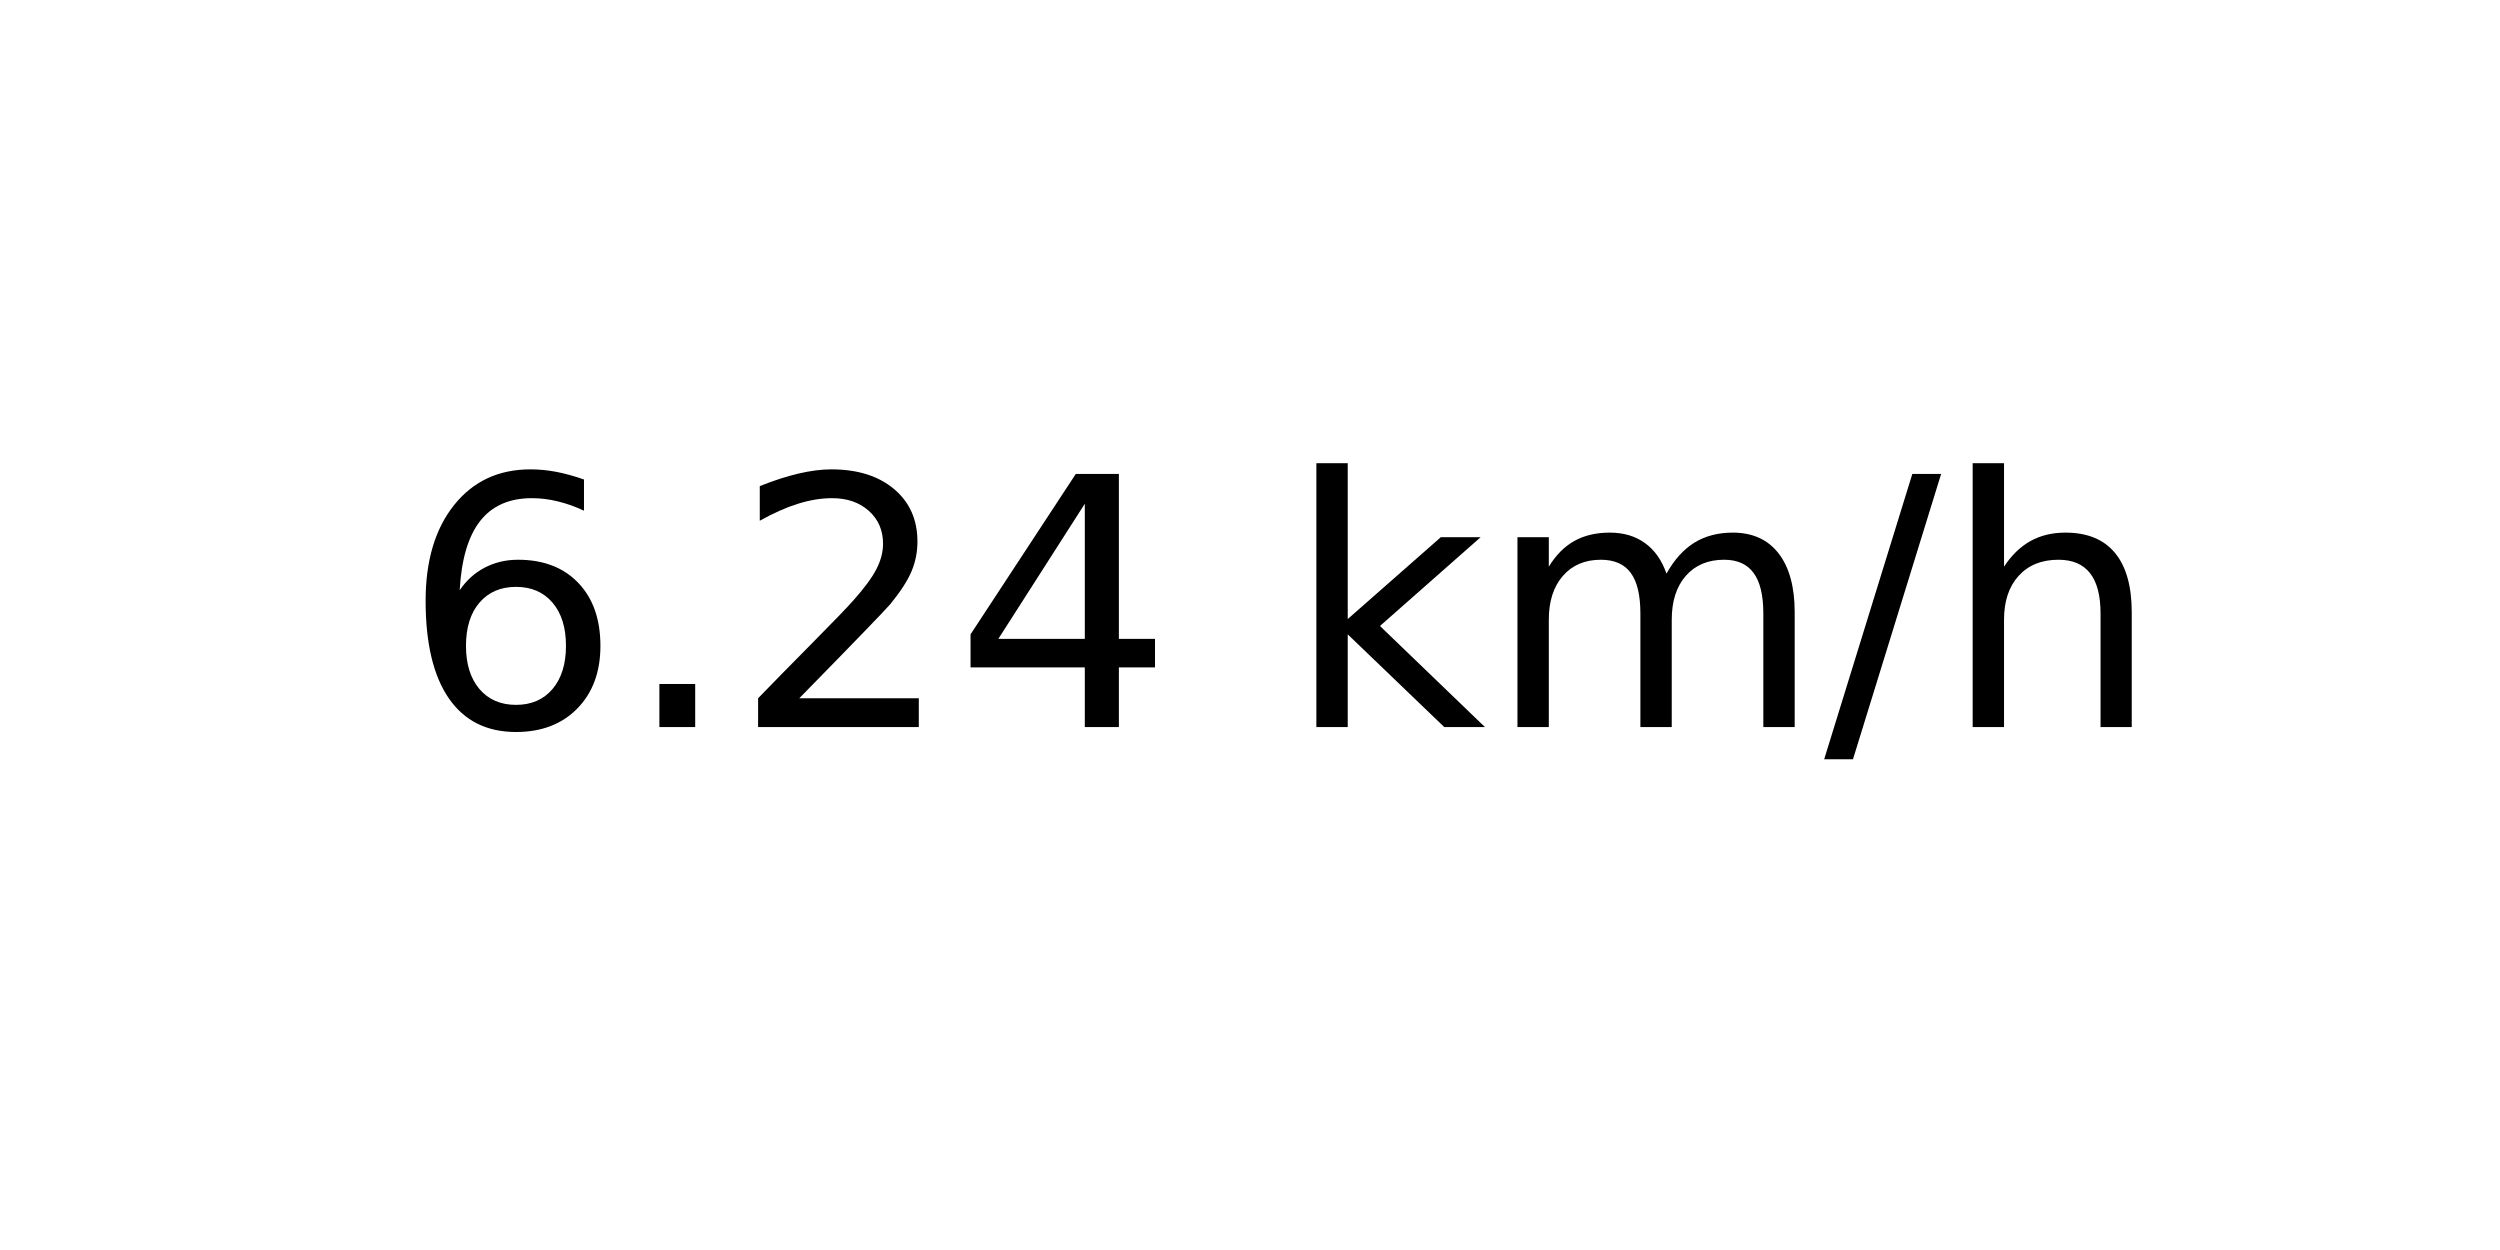
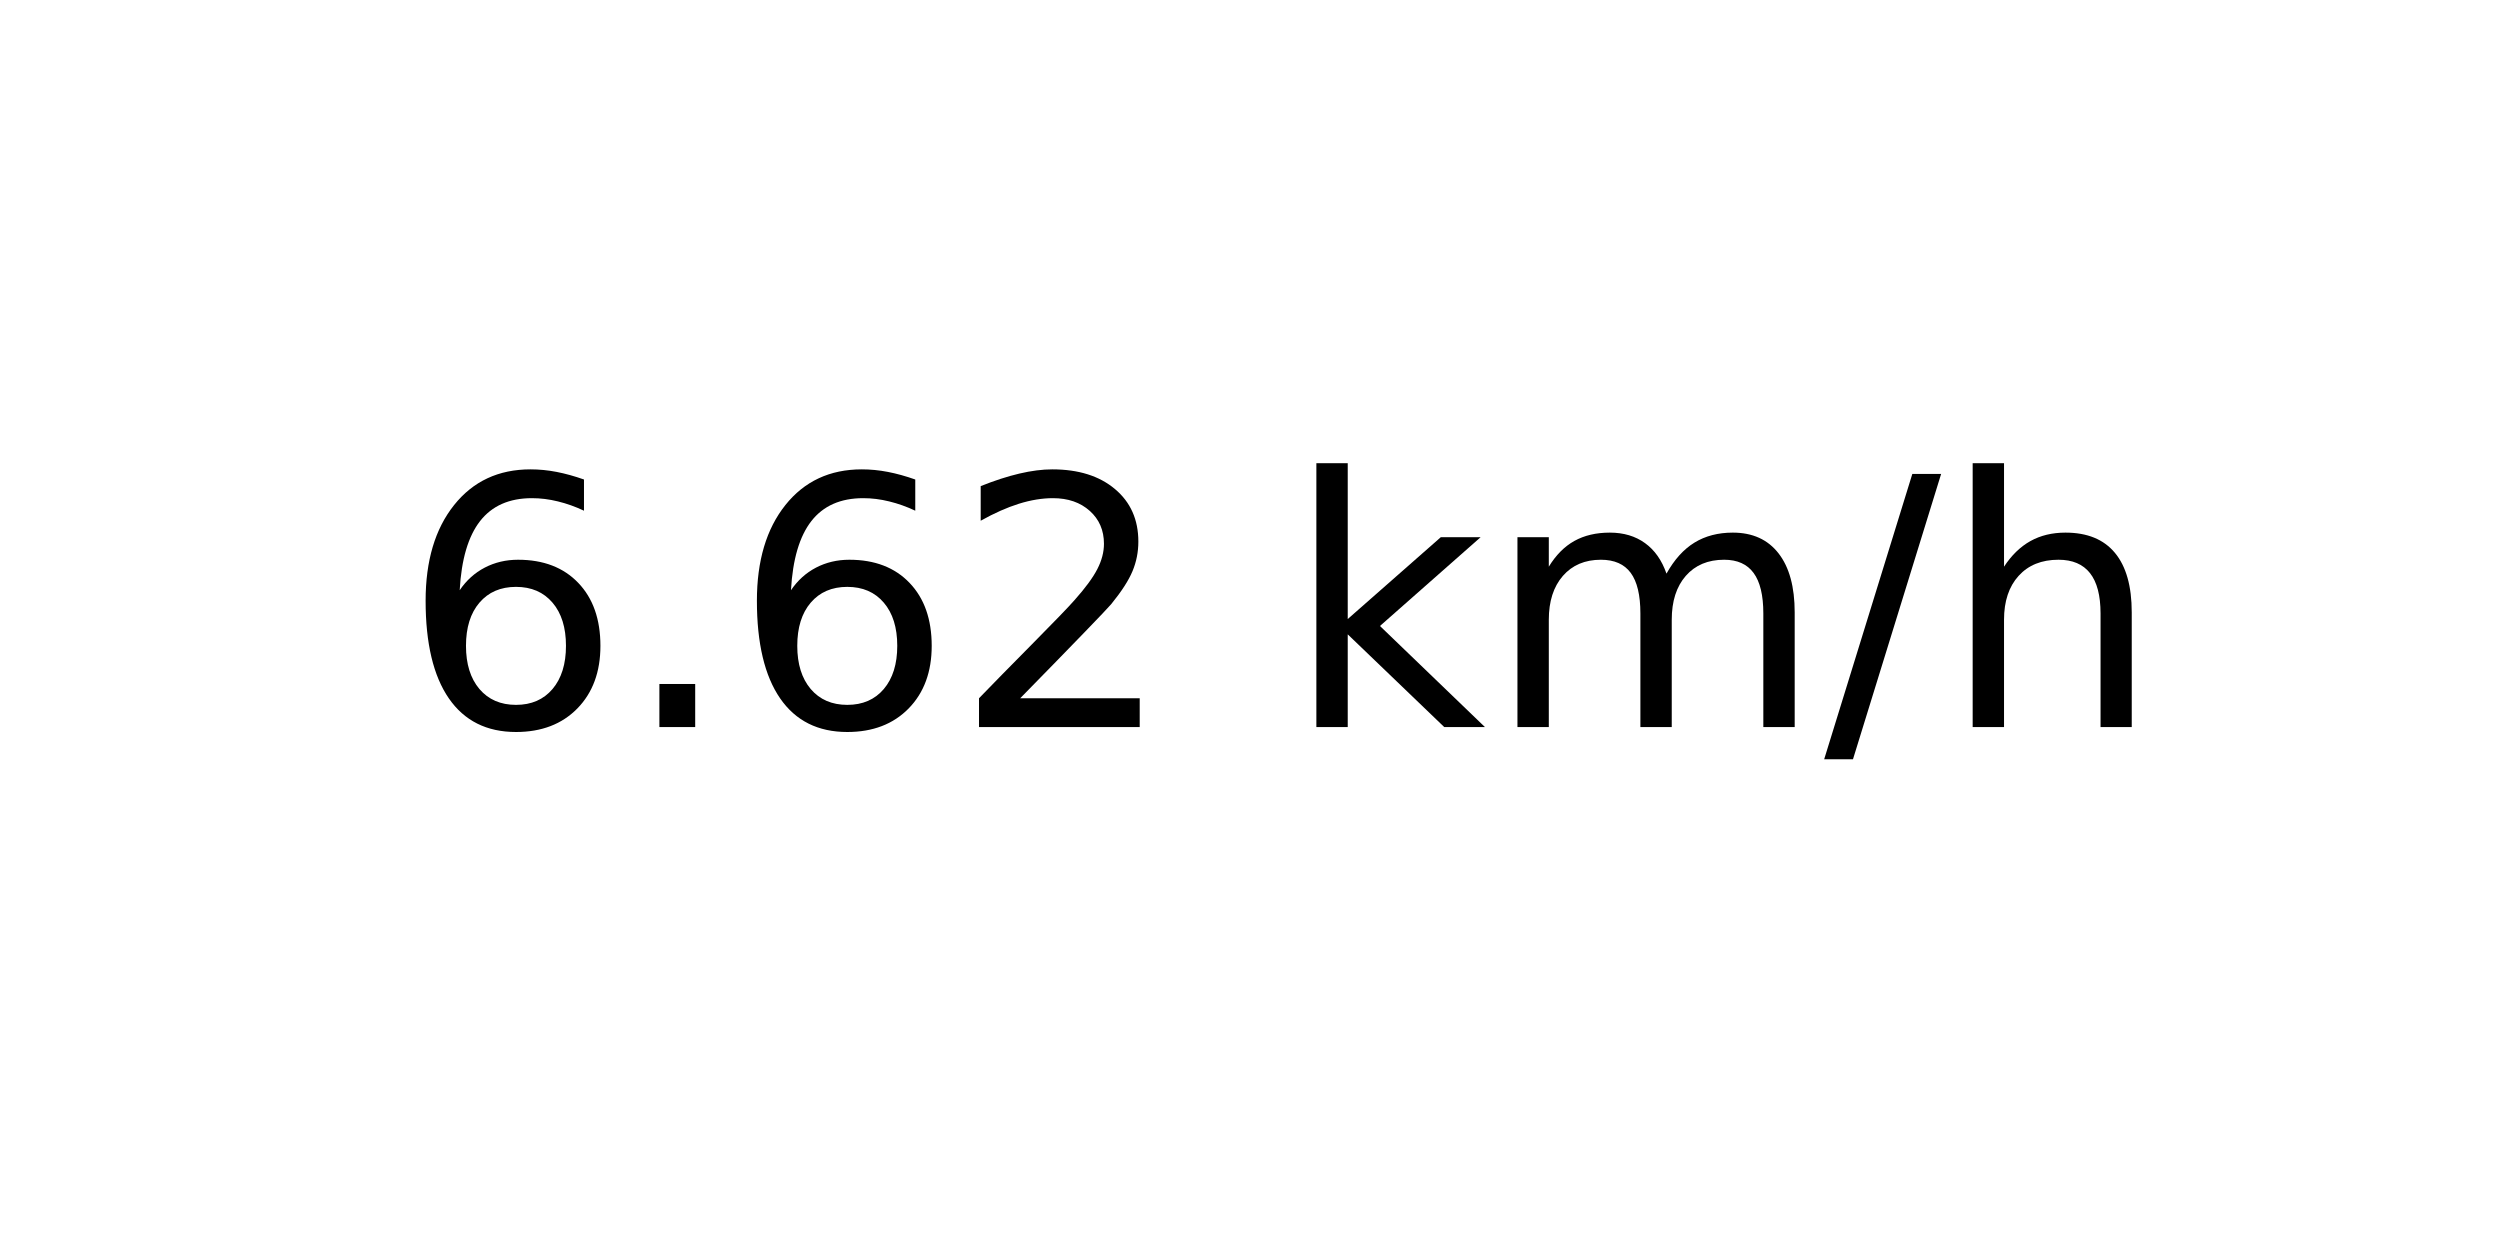
<svg xmlns="http://www.w3.org/2000/svg" xmlns:xlink="http://www.w3.org/1999/xlink" width="72pt" height="36pt" viewBox="0 0 72 36" version="1.1">
  <defs>
    <style type="text/css">*{stroke-linejoin: round; stroke-linecap: butt}</style>
  </defs>
  <g id="figure_1">
    <g id="axes_1">
      <g id="text_1">
        <g transform="translate(11.55937 20.93937) scale(0.1 -0.1)">
          <defs>
            <path id="DejaVuSans-36" d="M 2113 2584  Q 1688 2584 1439 2293  Q 1191 2003 1191 1497  Q 1191 994 1439 701  Q 1688 409 2113 409  Q 2538 409 2786 701  Q 3034 994 3034 1497  Q 3034 2003 2786 2293  Q 2538 2584 2113 2584  z M 3366 4563  L 3366 3988  Q 3128 4100 2886 4159  Q 2644 4219 2406 4219  Q 1781 4219 1451 3797  Q 1122 3375 1075 2522  Q 1259 2794 1537 2939  Q 1816 3084 2150 3084  Q 2853 3084 3261 2657  Q 3669 2231 3669 1497  Q 3669 778 3244 343  Q 2819 -91 2113 -91  Q 1303 -91 875 529  Q 447 1150 447 2328  Q 447 3434 972 4092  Q 1497 4750 2381 4750  Q 2619 4750 2861 4703  Q 3103 4656 3366 4563  z " transform="scale(0.015625)" />
            <path id="DejaVuSans-2e" d="M 684 794  L 1344 794  L 1344 0  L 684 0  L 684 794  z " transform="scale(0.015625)" />
            <path id="DejaVuSans-32" d="M 1228 531  L 3431 531  L 3431 0  L 469 0  L 469 531  Q 828 903 1448 1529  Q 2069 2156 2228 2338  Q 2531 2678 2651 2914  Q 2772 3150 2772 3378  Q 2772 3750 2511 3984  Q 2250 4219 1831 4219  Q 1534 4219 1204 4116  Q 875 4013 500 3803  L 500 4441  Q 881 4594 1212 4672  Q 1544 4750 1819 4750  Q 2544 4750 2975 4387  Q 3406 4025 3406 3419  Q 3406 3131 3298 2873  Q 3191 2616 2906 2266  Q 2828 2175 2409 1742  Q 1991 1309 1228 531  z " transform="scale(0.015625)" />
-             <path id="DejaVuSans-34" d="M 2419 4116  L 825 1625  L 2419 1625  L 2419 4116  z M 2253 4666  L 3047 4666  L 3047 1625  L 3713 1625  L 3713 1100  L 3047 1100  L 3047 0  L 2419 0  L 2419 1100  L 313 1100  L 313 1709  L 2253 4666  z " transform="scale(0.015625)" />
            <path id="DejaVuSans-20" transform="scale(0.015625)" />
            <path id="DejaVuSans-6b" d="M 581 4863  L 1159 4863  L 1159 1991  L 2875 3500  L 3609 3500  L 1753 1863  L 3688 0  L 2938 0  L 1159 1709  L 1159 0  L 581 0  L 581 4863  z " transform="scale(0.015625)" />
            <path id="DejaVuSans-6d" d="M 3328 2828  Q 3544 3216 3844 3400  Q 4144 3584 4550 3584  Q 5097 3584 5394 3201  Q 5691 2819 5691 2113  L 5691 0  L 5113 0  L 5113 2094  Q 5113 2597 4934 2840  Q 4756 3084 4391 3084  Q 3944 3084 3684 2787  Q 3425 2491 3425 1978  L 3425 0  L 2847 0  L 2847 2094  Q 2847 2600 2669 2842  Q 2491 3084 2119 3084  Q 1678 3084 1418 2786  Q 1159 2488 1159 1978  L 1159 0  L 581 0  L 581 3500  L 1159 3500  L 1159 2956  Q 1356 3278 1631 3431  Q 1906 3584 2284 3584  Q 2666 3584 2933 3390  Q 3200 3197 3328 2828  z " transform="scale(0.015625)" />
            <path id="DejaVuSans-2f" d="M 1625 4666  L 2156 4666  L 531 -594  L 0 -594  L 1625 4666  z " transform="scale(0.015625)" />
            <path id="DejaVuSans-68" d="M 3513 2113  L 3513 0  L 2938 0  L 2938 2094  Q 2938 2591 2744 2837  Q 2550 3084 2163 3084  Q 1697 3084 1428 2787  Q 1159 2491 1159 1978  L 1159 0  L 581 0  L 581 4863  L 1159 4863  L 1159 2956  Q 1366 3272 1645 3428  Q 1925 3584 2291 3584  Q 2894 3584 3203 3211  Q 3513 2838 3513 2113  z " transform="scale(0.015625)" />
          </defs>
          <use xlink:href="#DejaVuSans-36" />
          <use xlink:href="#DejaVuSans-2e" x="63.623" />
-           <use xlink:href="#DejaVuSans-32" x="95.41" />
-           <use xlink:href="#DejaVuSans-34" x="159.033" />
+           <use xlink:href="#DejaVuSans-36" x="95.41" />
+           <use xlink:href="#DejaVuSans-32" x="159.033" />
          <use xlink:href="#DejaVuSans-20" x="222.656" />
          <use xlink:href="#DejaVuSans-6b" x="254.443" />
          <use xlink:href="#DejaVuSans-6d" x="312.354" />
          <use xlink:href="#DejaVuSans-2f" x="409.766" />
          <use xlink:href="#DejaVuSans-68" x="443.457" />
        </g>
      </g>
    </g>
  </g>
</svg>
